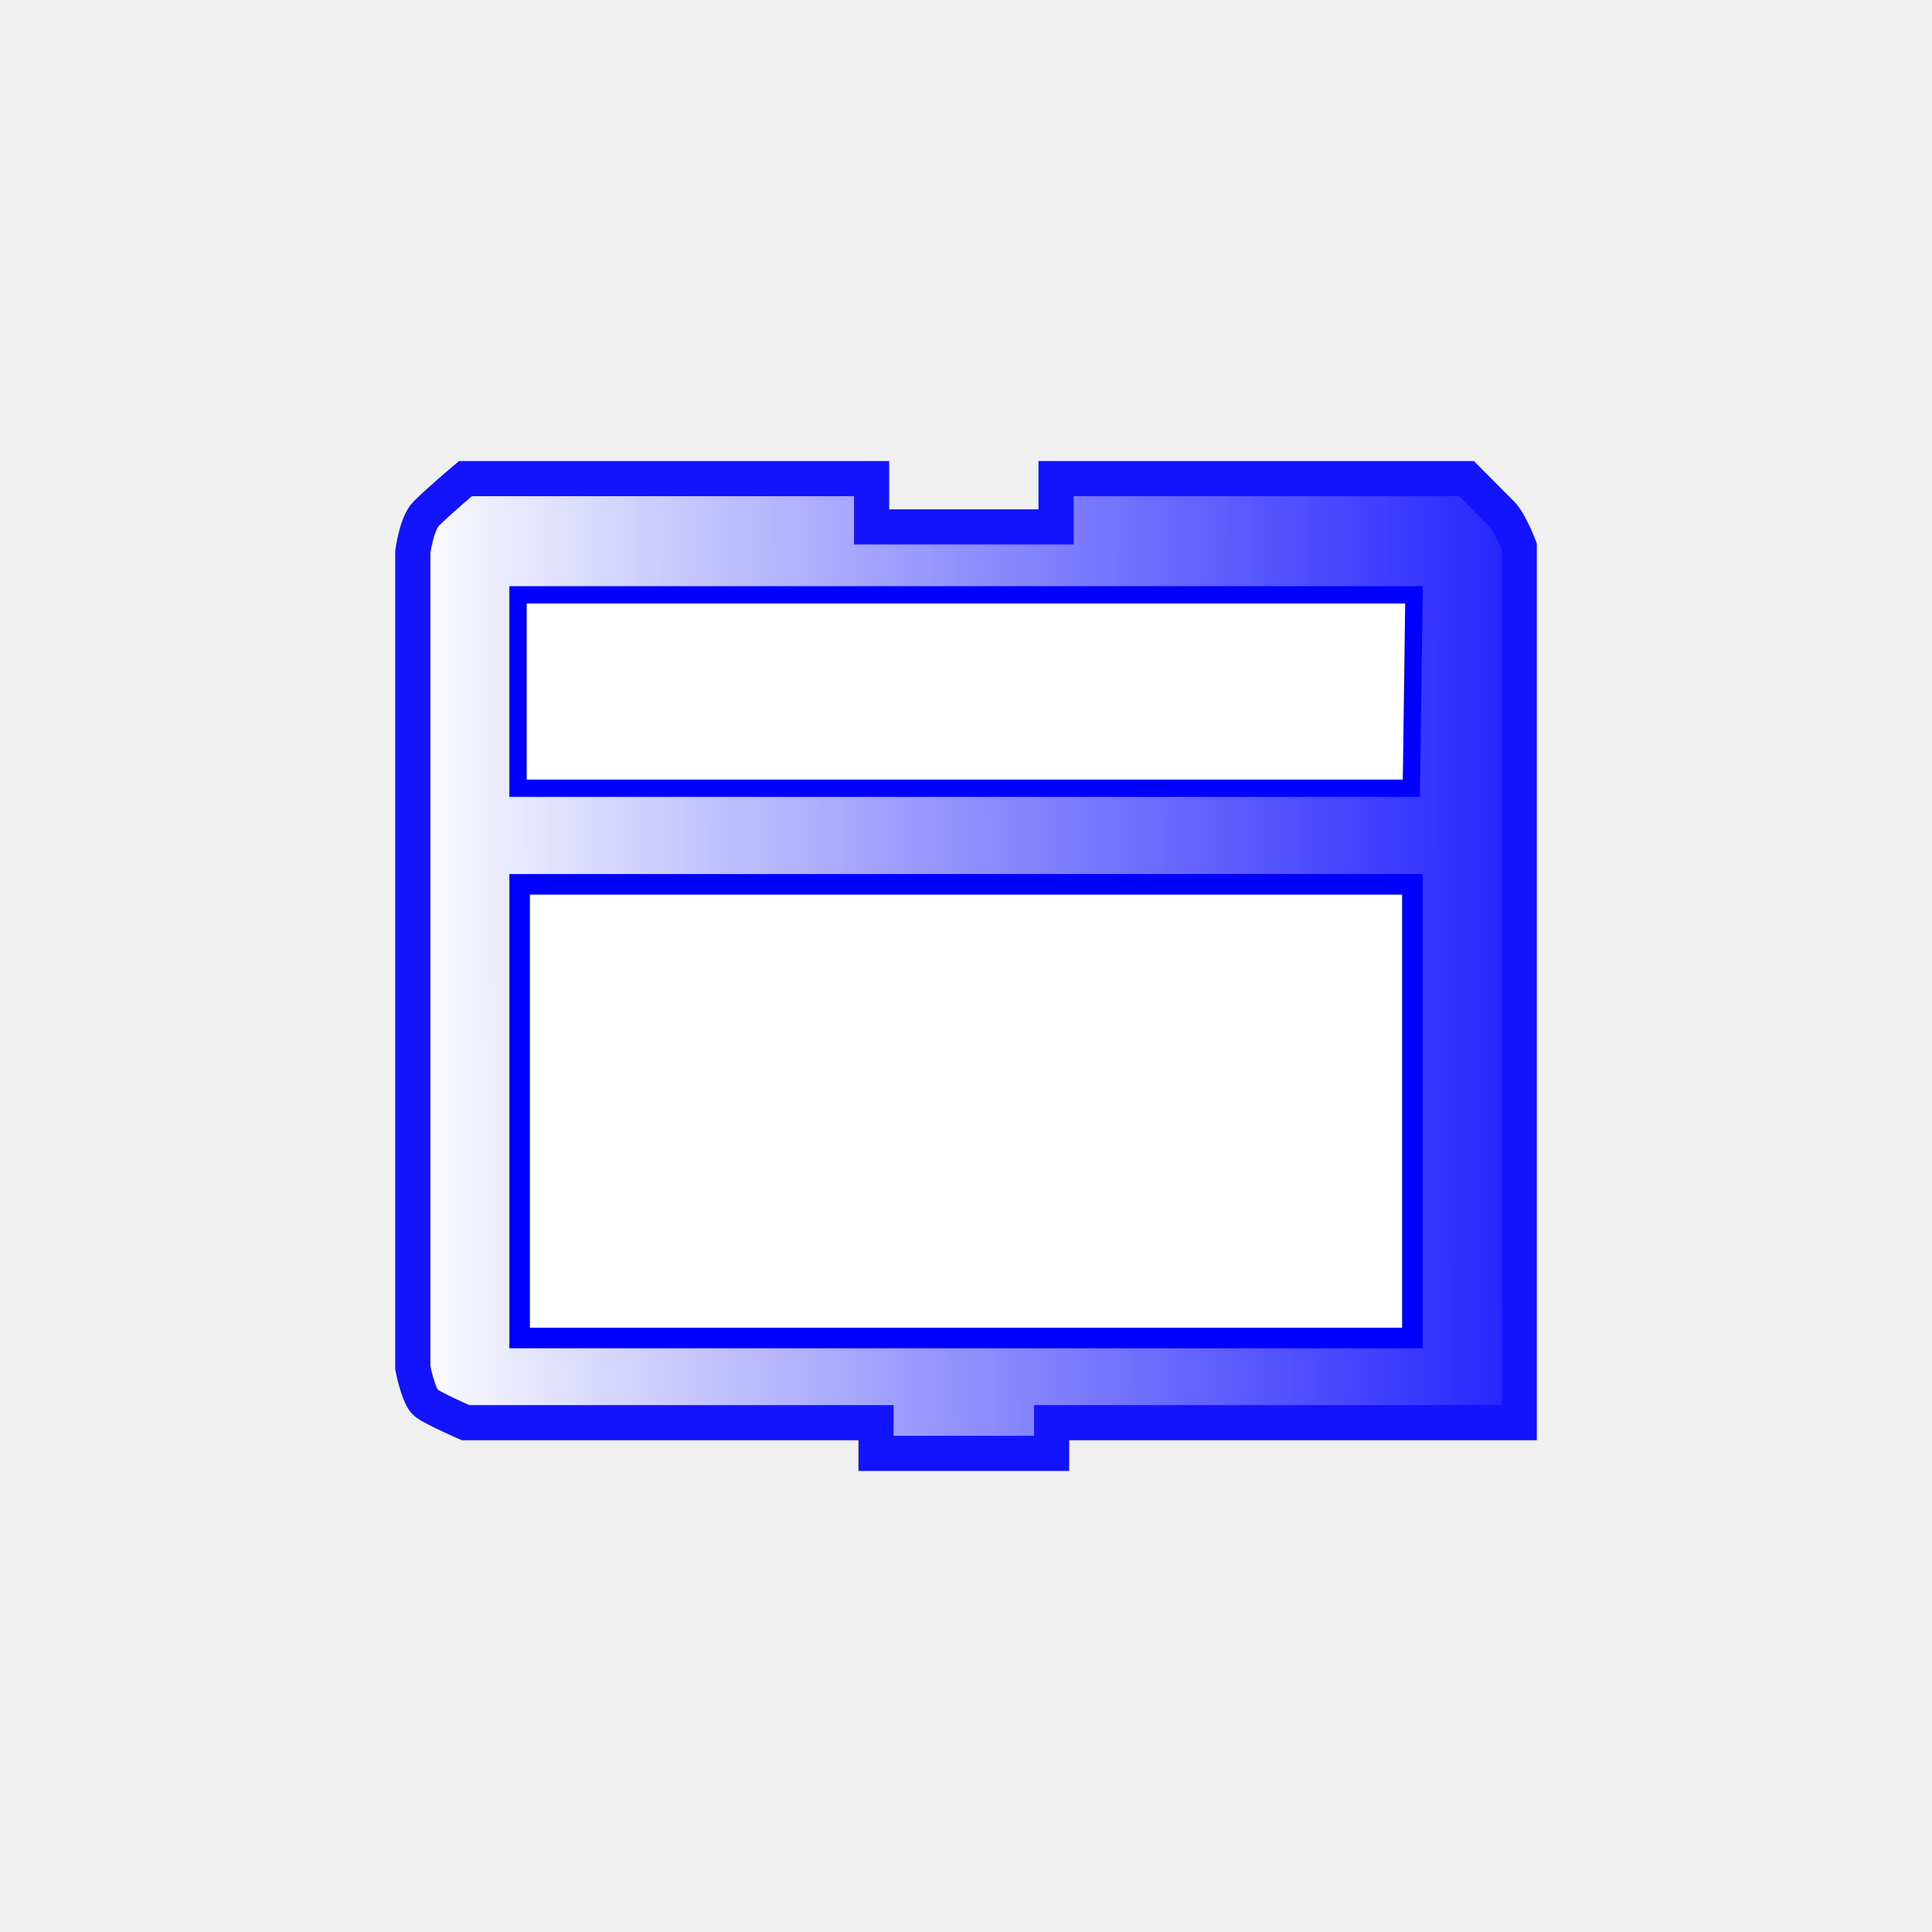
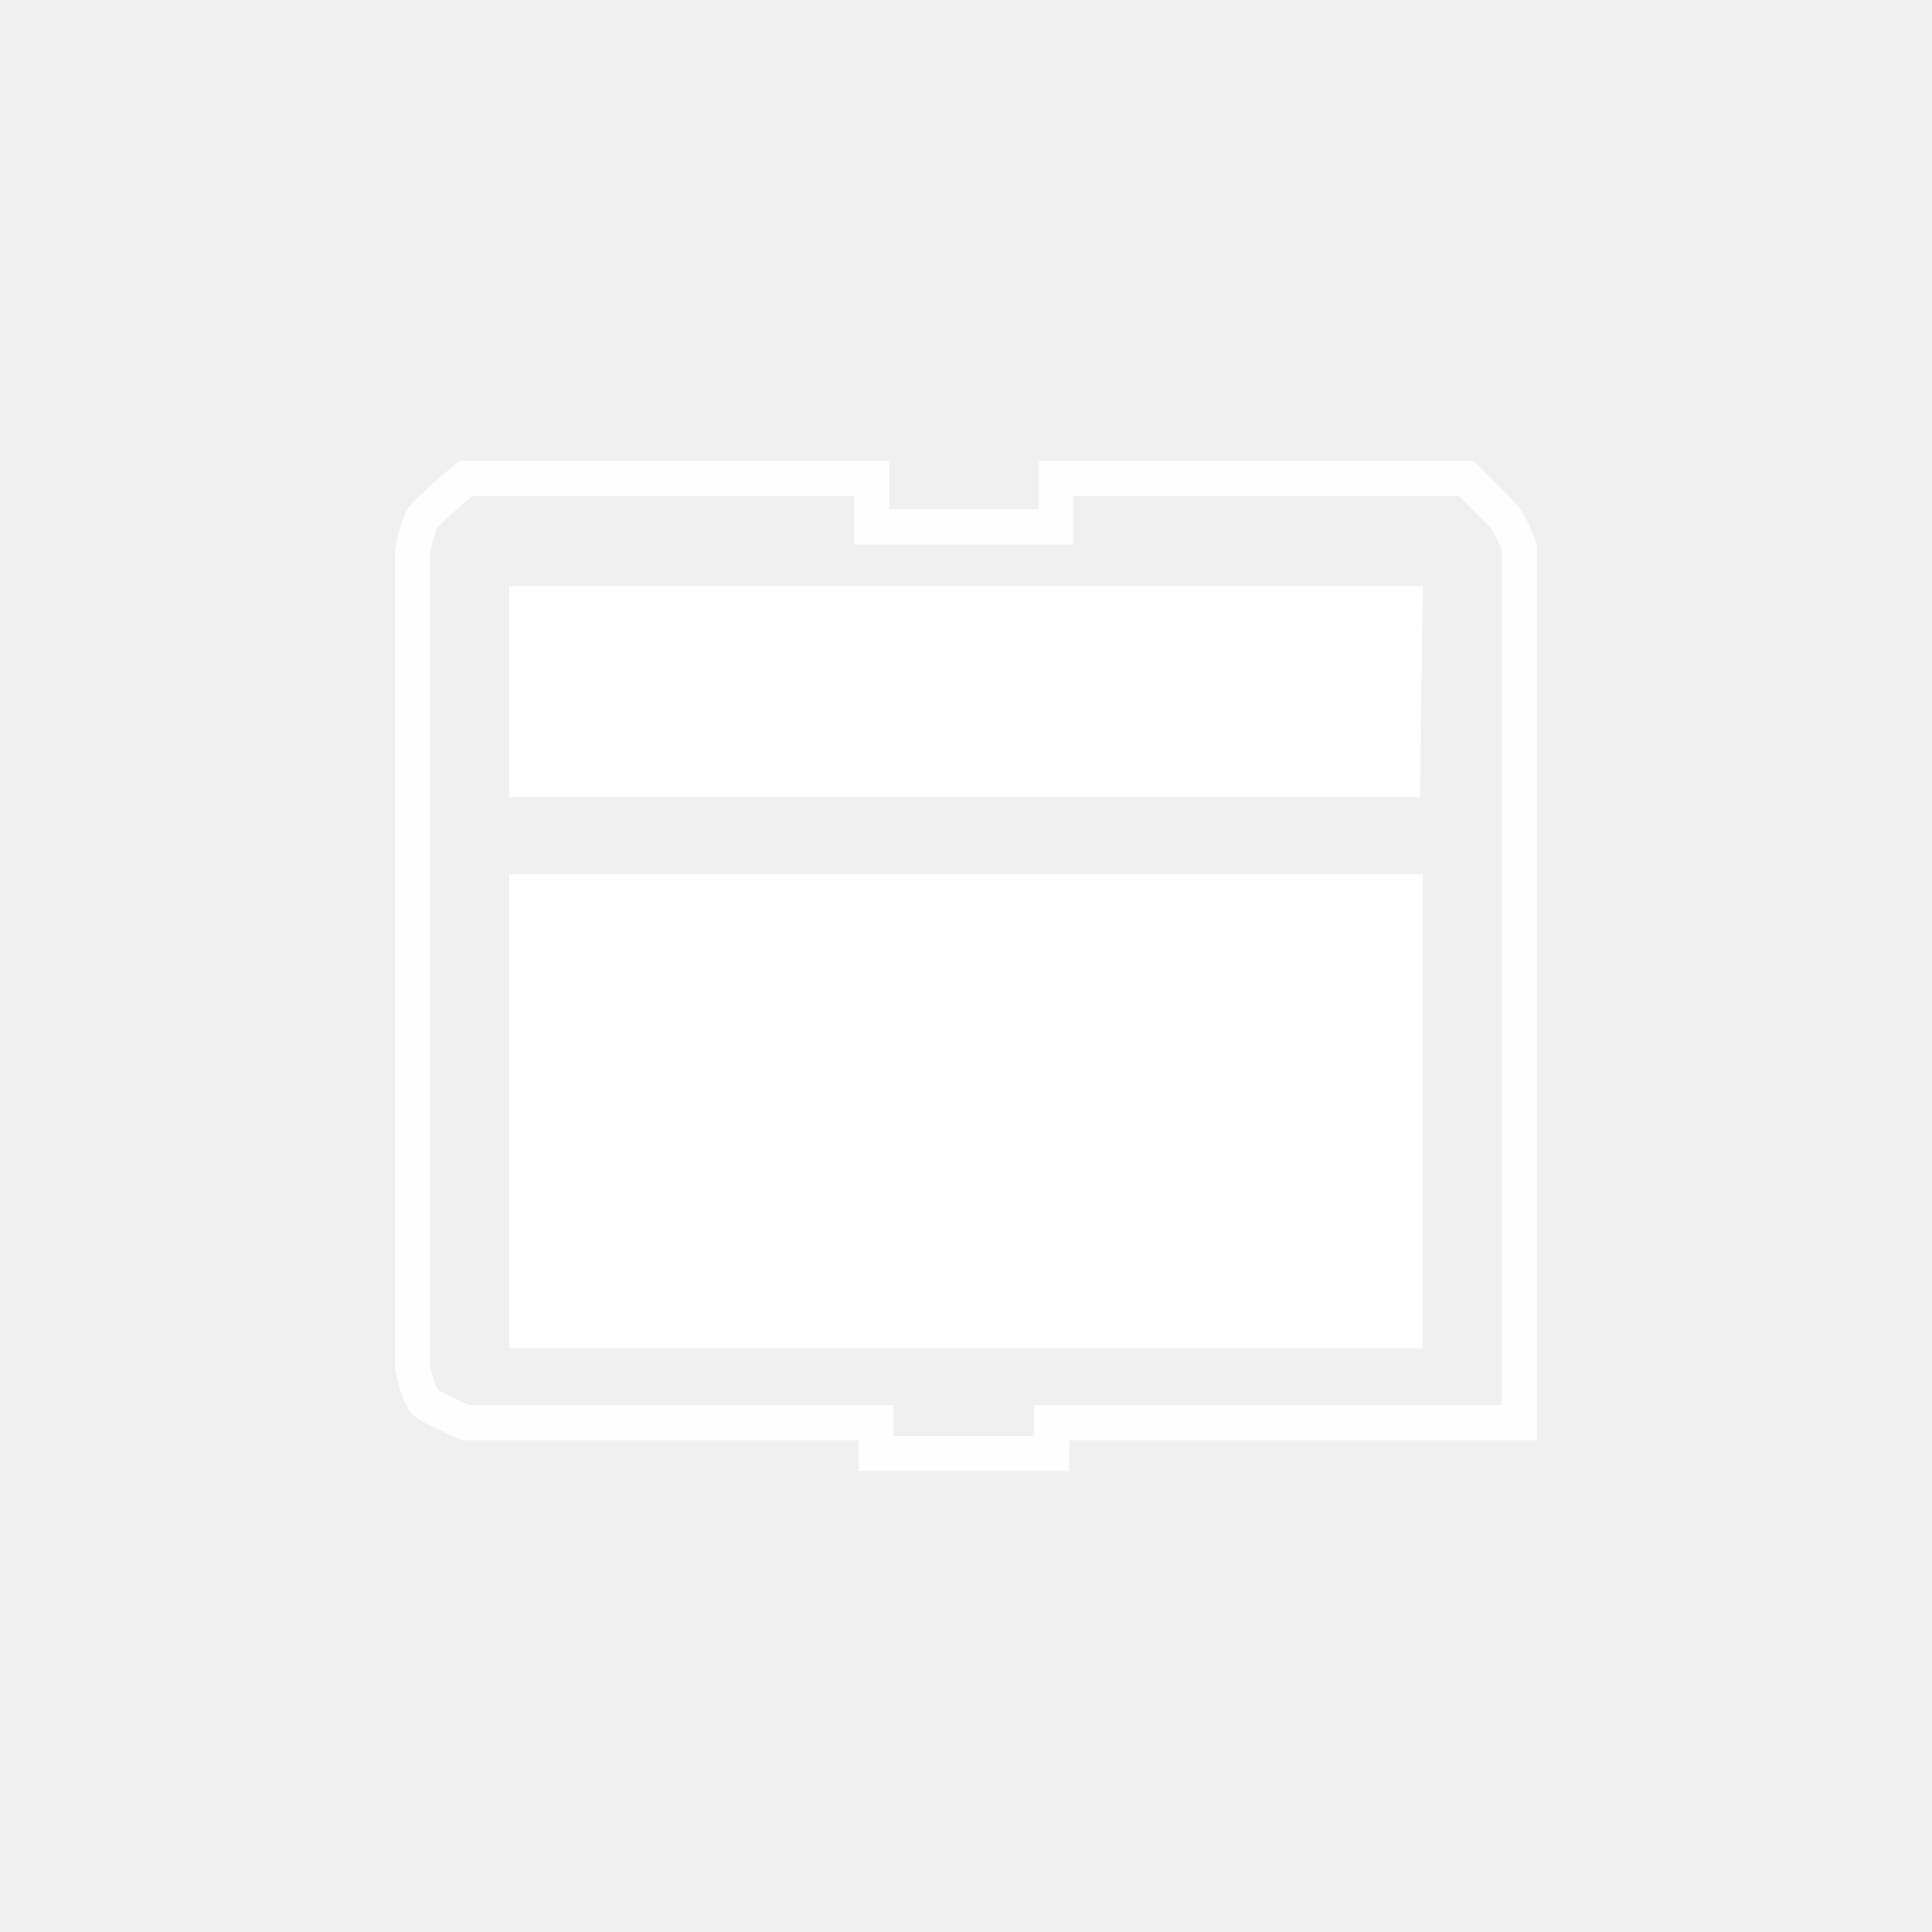
<svg xmlns="http://www.w3.org/2000/svg" xmlns:xlink="http://www.w3.org/1999/xlink" version="1.0" width="55" height="55" id="svg2">
  <defs id="defs5">
    <linearGradient x1="66.8" y1="23.707" x2="203.454" y2="23.238" id="linearGradient2467" xlink:href="#linearGradient3166" gradientUnits="userSpaceOnUse" gradientTransform="matrix(0.2497164,0,0,0.2514503,-11.49352,14.12417)" />
    <linearGradient x1="0" y1="22" x2="74" y2="22" id="linearGradient3172" xlink:href="#linearGradient3166" gradientUnits="userSpaceOnUse" />
    <linearGradient id="linearGradient3166">
      <stop id="stop3168" style="stop-color:#ffffff;stop-opacity:1" offset="0" />
      <stop id="stop3170" style="stop-color:#0000ff;stop-opacity:1" offset="1" />
    </linearGradient>
    <linearGradient x1="0" y1="22" x2="74" y2="22" id="linearGradient2557" xlink:href="#linearGradient3166" gradientUnits="userSpaceOnUse" gradientTransform="matrix(0.3333,0,0,0.3333,9.256099,9.912324)" />
    <linearGradient x1="0" y1="22" x2="74" y2="22" id="linearGradient2561" xlink:href="#linearGradient3166" gradientUnits="userSpaceOnUse" gradientTransform="matrix(0.3333,0,0,0.3333,8.962951,22.78352)" />
    <linearGradient x1="66.8" y1="23.707" x2="203.454" y2="23.238" id="linearGradient2567" xlink:href="#linearGradient3166" gradientUnits="userSpaceOnUse" gradientTransform="matrix(0.2497164,0,0,0.2514503,-11.74352,13.87417)" />
    <linearGradient id="linearGradient2527">
      <stop id="stop2529" style="stop-color:#ffffff;stop-opacity:1" offset="0" />
      <stop id="stop2531" style="stop-color:#ffff00;stop-opacity:1" offset="1" />
    </linearGradient>
    <linearGradient x1="0.943" y1="-31.67" x2="104.377" y2="20.434" id="linearGradient2533" xlink:href="#linearGradient3166" gradientUnits="userSpaceOnUse" gradientTransform="matrix(0.7083638,0,0,1.001256,0.1338084,32.63207)" />
    <linearGradient id="linearGradient4342">
      <stop id="stop3259" style="stop-color:#ffffff;stop-opacity:1" offset="0" />
      <stop id="stop4345" style="stop-color:#ff00ff;stop-opacity:1" offset="1" />
    </linearGradient>
    <linearGradient x1="0" y1="0" x2="104" y2="21" id="linearGradient4340" xlink:href="#linearGradient3166" gradientUnits="userSpaceOnUse" gradientTransform="matrix(1.013924,0,0,1.094649,31.74144,7.756189)" />
    <linearGradient x1="0" y1="19.625" x2="320.75" y2="19.625" id="linearGradient3170" xlink:href="#linearGradient3164" gradientUnits="userSpaceOnUse" />
    <linearGradient id="linearGradient3164">
      <stop id="stop3166" style="stop-color:#ffffff;stop-opacity:1" offset="0" />
      <stop id="stop4336" style="stop-color:#ff00ff;stop-opacity:0" offset="1" />
    </linearGradient>
    <linearGradient x1="66.8" y1="23.707" x2="203.454" y2="23.238" id="linearGradient4362" xlink:href="#linearGradient3166" gradientUnits="userSpaceOnUse" gradientTransform="matrix(0.9988658,0,0,1.005801,-66.7241,-0.0033087)" />
    <linearGradient x1="0" y1="22" x2="74" y2="22" id="linearGradient4488" xlink:href="#linearGradient3166" gradientUnits="userSpaceOnUse" />
    <linearGradient id="linearGradient4482">
      <stop id="stop4484" style="stop-color:#ffffff;stop-opacity:1" offset="0" />
      <stop id="stop4486" style="stop-color:#ff00ff;stop-opacity:1" offset="1" />
    </linearGradient>
    <linearGradient x1="0" y1="22" x2="74" y2="22" id="linearGradient2550" xlink:href="#linearGradient3166" gradientUnits="userSpaceOnUse" gradientTransform="matrix(0.3333,0,0,0.3333,8.962951,22.78352)" />
    <linearGradient x1="0" y1="22" x2="74" y2="22" id="linearGradient2548" xlink:href="#linearGradient3166" gradientUnits="userSpaceOnUse" gradientTransform="matrix(0.3333,0,0,0.3333,9.256099,9.912324)" />
    <linearGradient id="linearGradient2540">
      <stop id="stop2542" style="stop-color:#ffffff;stop-opacity:1" offset="0" />
      <stop id="stop2544" style="stop-color:#ffff00;stop-opacity:1" offset="1" />
    </linearGradient>
    <linearGradient x1="0" y1="22" x2="74" y2="22" id="linearGradient2538" xlink:href="#linearGradient3166" gradientUnits="userSpaceOnUse" />
    <linearGradient x1="66.8" y1="23.707" x2="203.454" y2="23.238" id="linearGradient2874" xlink:href="#linearGradient3166" gradientUnits="userSpaceOnUse" gradientTransform="matrix(0.2497164,0,0,0.2514503,-5.118553,13.37417)" />
  </defs>
-   <path d="m 41.75,13.625 -11.687,0 0,1.375 -5.25,0 0,-1.375 -11.562,0 c 0,0 -0.784,0.658 -1.125,1.006 -0.271,0.276 -0.375,1.086 -0.375,1.086 l 0,23.218 c 0,0 0.16,0.832 0.375,1.001 0.208,0.163 1.125,0.564 1.125,0.564 l 11.687,0 0,0.875 5,0 0,-0.875 13.312,0 0,-10.625 0,-4.75 0,-9.563 c 0,0 -0.261,-0.691 -0.5,-0.931 L 41.75,13.625 z" id="path2480" style="opacity:0.92;fill:url(#linearGradient2874);fill-opacity:1;fill-rule:evenodd;stroke:#0000ff;stroke-width:1;stroke-linecap:butt;stroke-linejoin:miter;stroke-miterlimit:4;stroke-opacity:1;stroke-dasharray:none" />
-   <path d="m 14.747,16.934 25.506,0 -0.075,5.506 -25.431,0 0,-5.506 z" id="path3250" style="fill:#ffffff;fill-opacity:1;fill-rule:nonzero;stroke:#0000ff;stroke-width:0.494;stroke-linecap:butt;stroke-linejoin:miter;stroke-miterlimit:4;stroke-opacity:1;stroke-dasharray:none" />
-   <path d="m 14.793,25.175 25.415,0 0,12.915 -25.415,0 0,-12.915 z" id="path3264" style="fill:#ffffff;fill-opacity:1;fill-rule:nonzero;stroke:#0000ff;stroke-width:0.585;stroke-linecap:butt;stroke-linejoin:miter;stroke-miterlimit:4;stroke-opacity:1;stroke-dasharray:none" />
+   <path d="m 41.75,13.625 -11.687,0 0,1.375 -5.25,0 0,-1.375 -11.562,0 c 0,0 -0.784,0.658 -1.125,1.006 -0.271,0.276 -0.375,1.086 -0.375,1.086 l 0,23.218 c 0,0 0.16,0.832 0.375,1.001 0.208,0.163 1.125,0.564 1.125,0.564 l 11.687,0 0,0.875 5,0 0,-0.875 13.312,0 0,-10.625 0,-4.75 0,-9.563 c 0,0 -0.261,-0.691 -0.5,-0.931 L 41.75,13.625 z" id="path2480" style="opacity:0.92;fill:none;stroke:#ffffff;stroke-width:1;stroke-linecap:butt;stroke-linejoin:miter;stroke-miterlimit:4;stroke-opacity:1;stroke-dasharray:none" />
+   <path d="m 14.747,16.934 25.506,0 -0.075,5.506 -25.431,0 0,-5.506 z" id="path3250" style="fill:#ffffff;fill-opacity:1;fill-rule:nonzero;stroke:#ffffff;stroke-width:0.494;stroke-linecap:butt;stroke-linejoin:miter;stroke-miterlimit:4;stroke-opacity:1;stroke-dasharray:none" />
+   <path d="m 14.793,25.175 25.415,0 0,12.915 -25.415,0 0,-12.915 z" id="path3264" style="fill:#ffffff;fill-opacity:1;fill-rule:nonzero;stroke:#ffffff;stroke-width:0.585;stroke-linecap:butt;stroke-linejoin:miter;stroke-miterlimit:4;stroke-opacity:1;stroke-dasharray:none" />
</svg>
